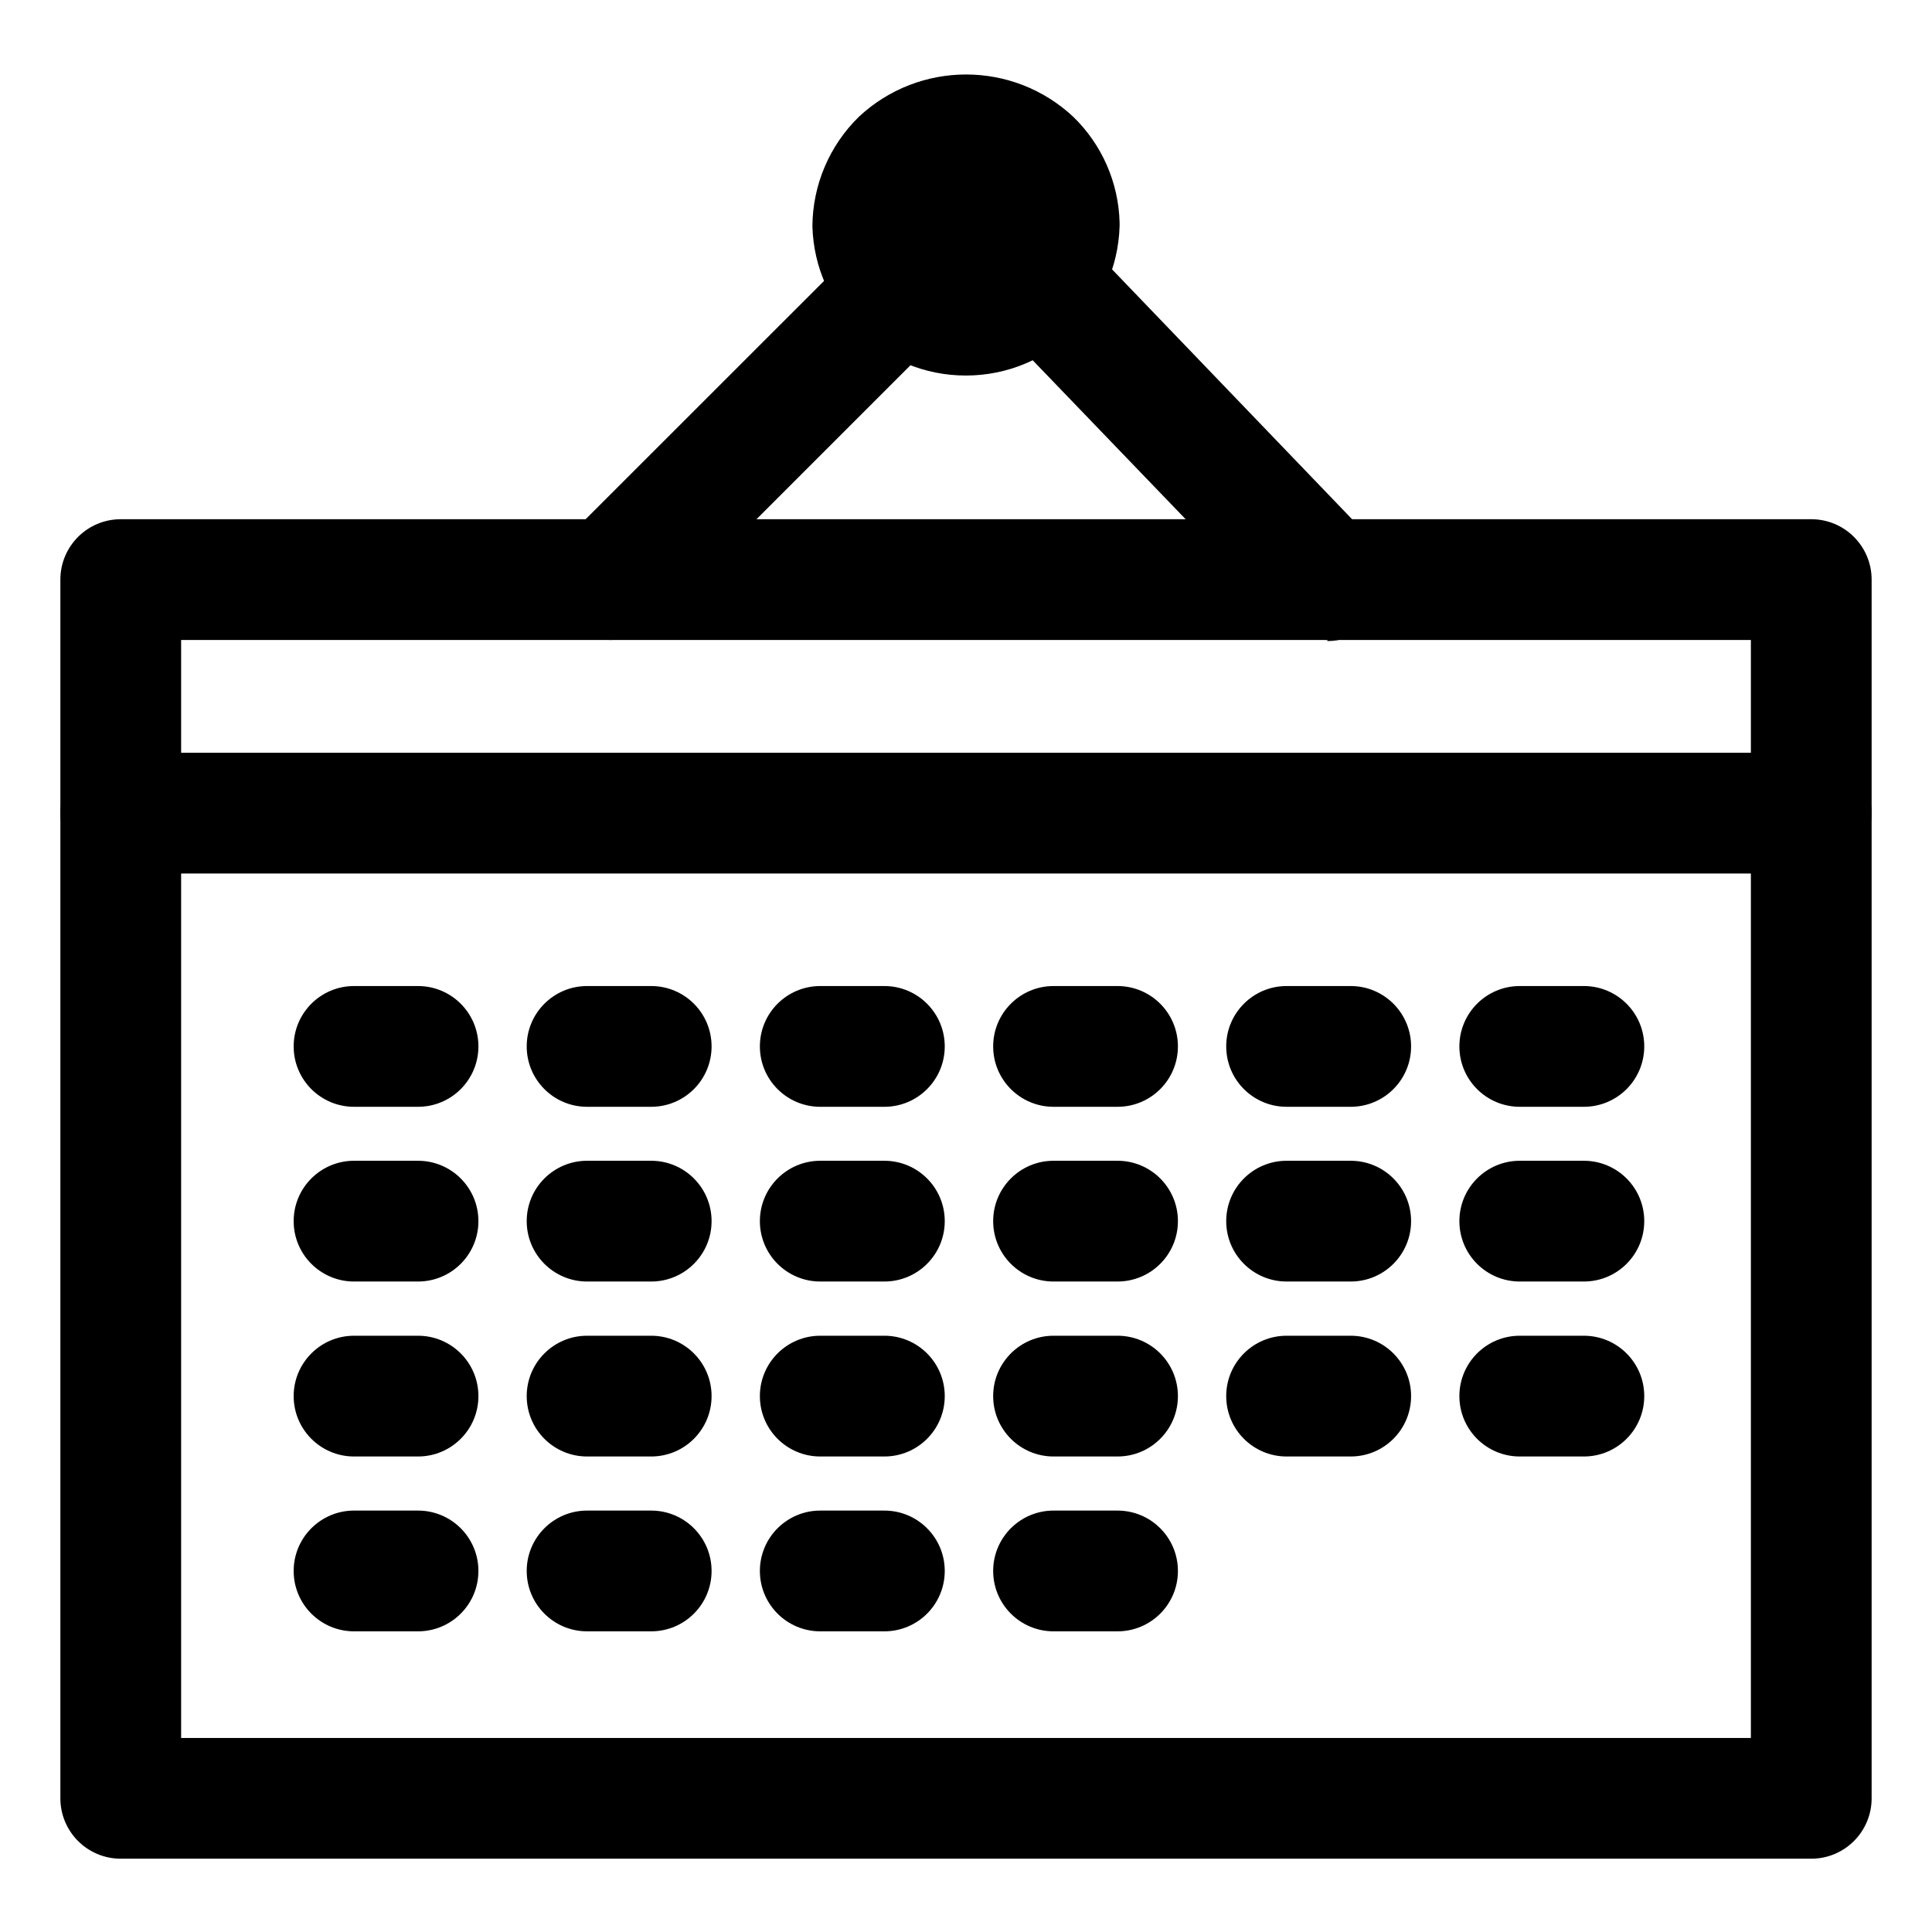
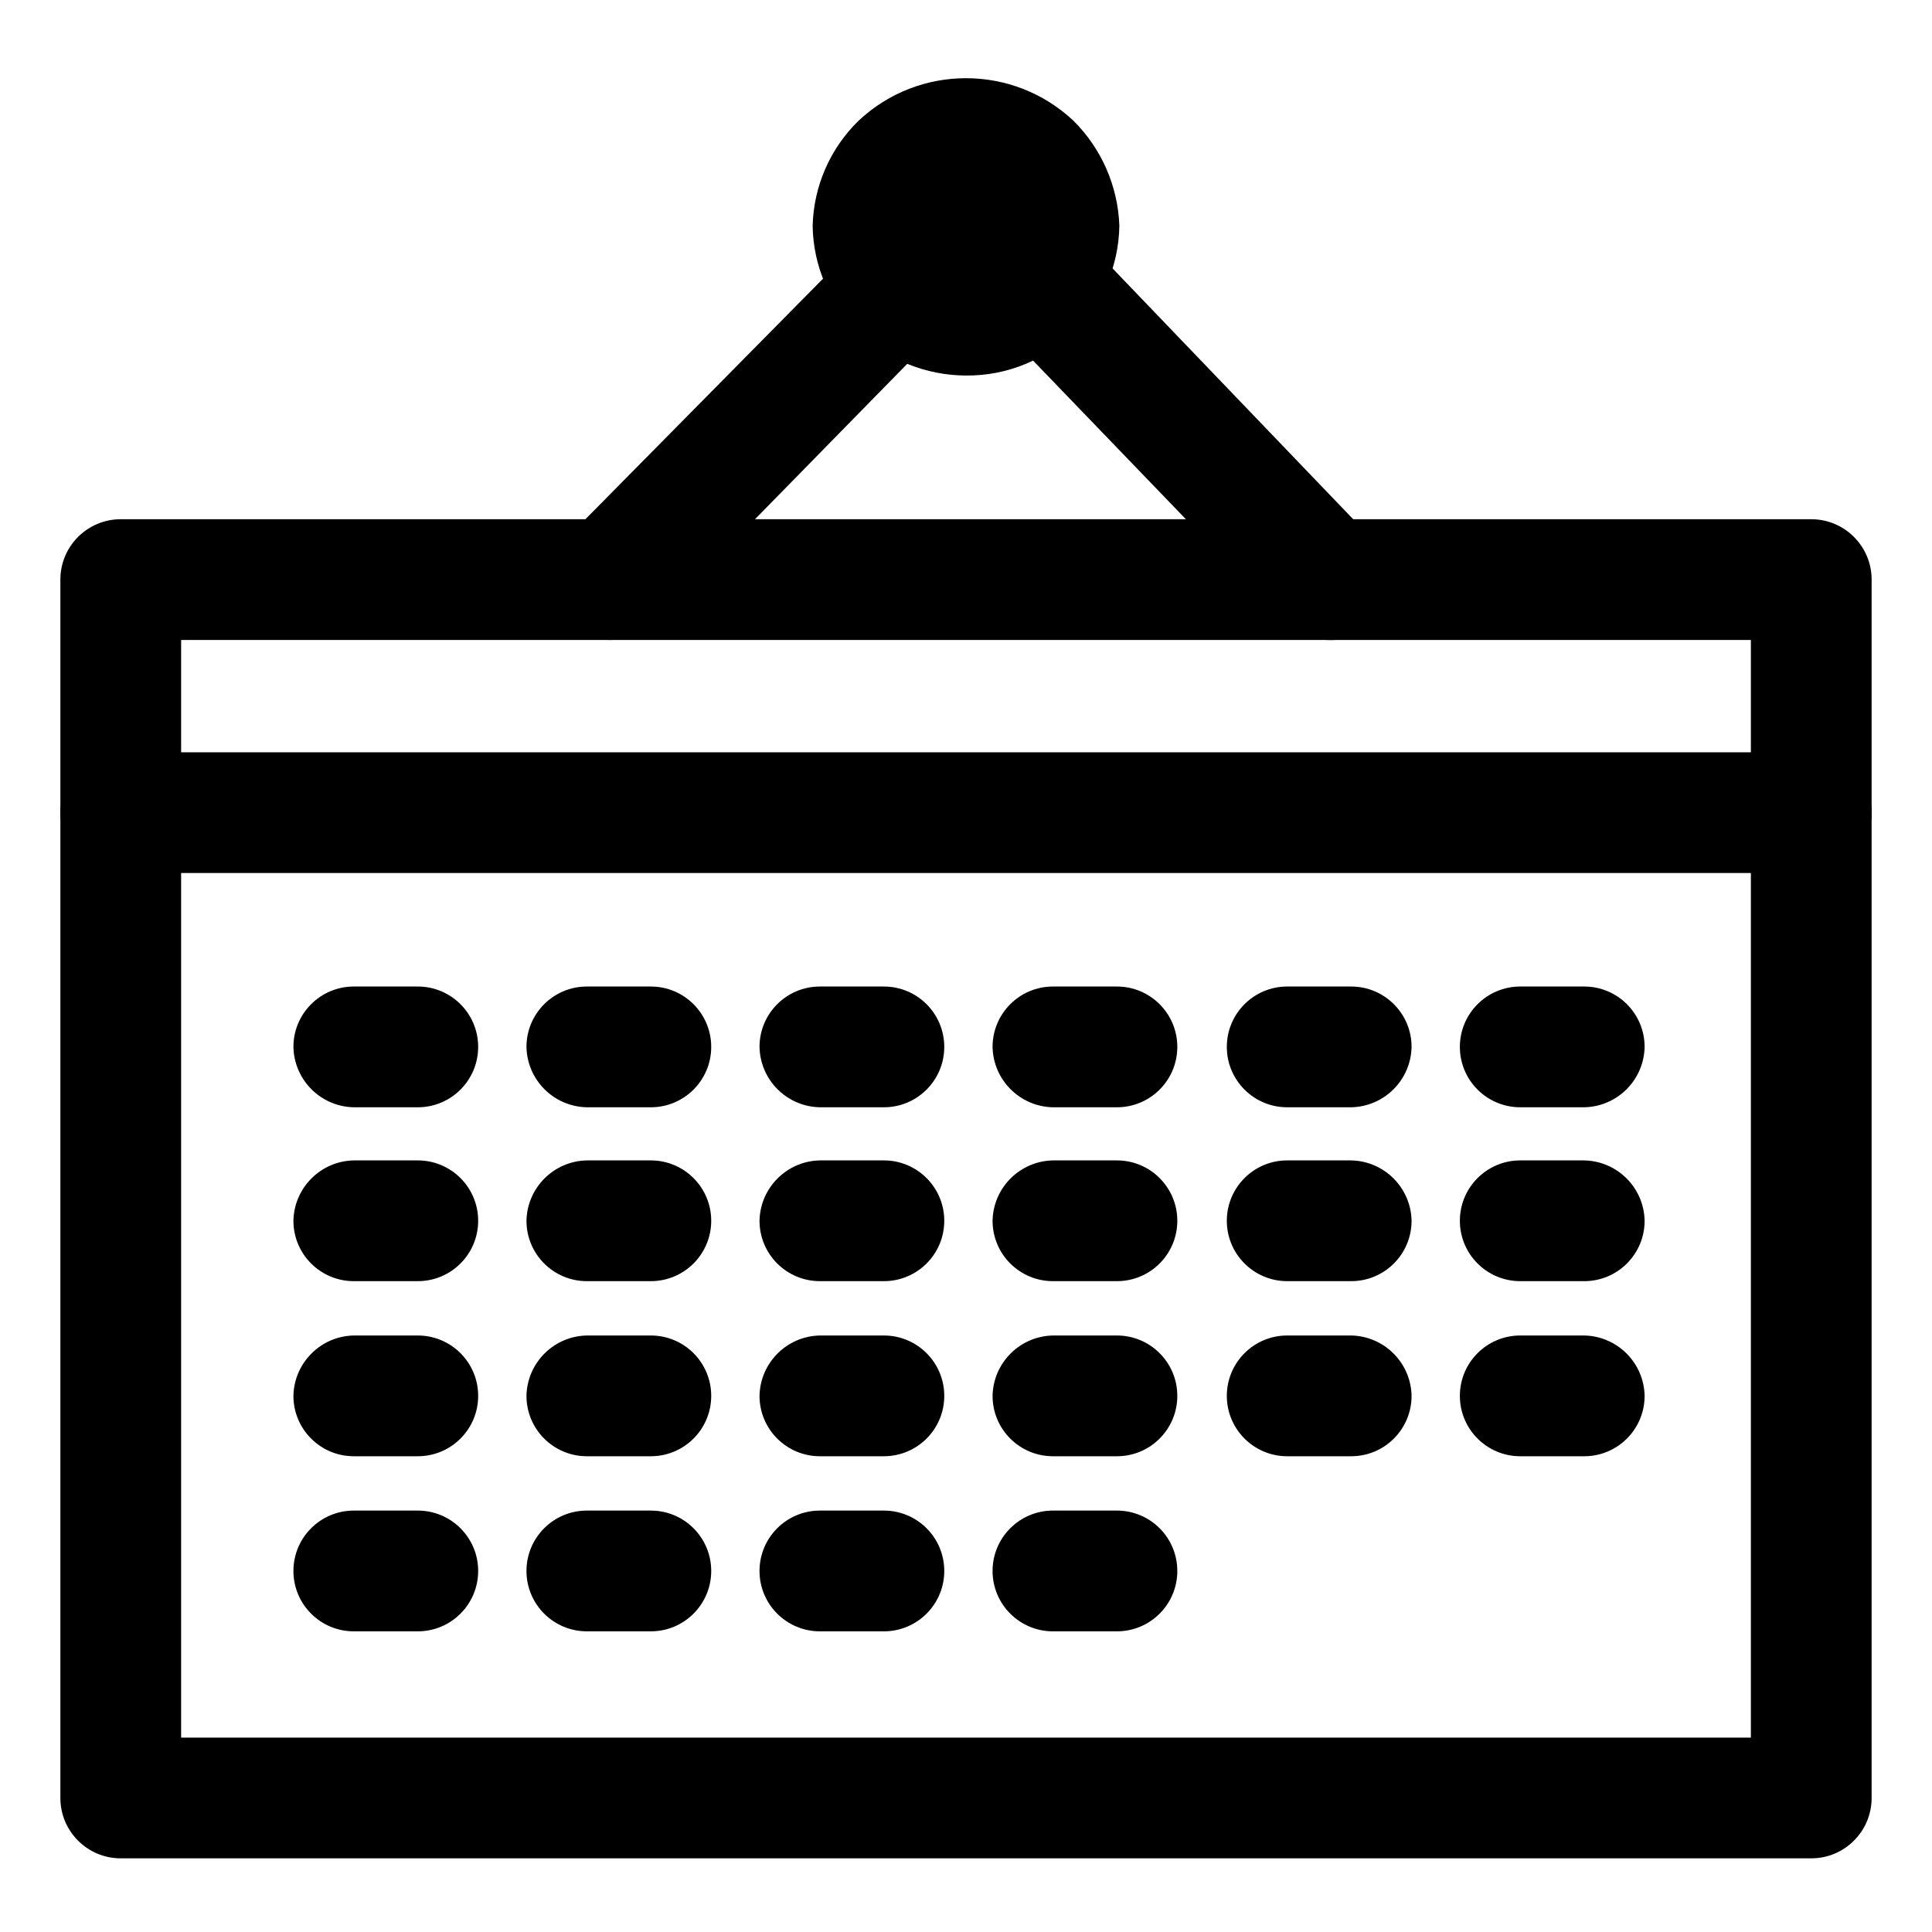
<svg xmlns="http://www.w3.org/2000/svg" viewBox="0 0 16 16">
  <g id="Layer_1" data-name="Layer 1">
-     <g>
-       <path d="M15,15.393H1a.5.5,0,0,1-.5-.5V4.8A.5.5,0,0,1,1,4.3H15a.5.5,0,0,1,.5.5V14.893A.5.5,0,0,1,15,15.393Zm-13.5-1h13V5.3H1.5Z" />
-       <path d="M5.055,5.3A.5.5,0,0,1,4.7,4.45L7.115,2.036a.5.5,0,1,1,.707.707L5.408,5.157A.5.5,0,0,1,5.055,5.3Z" />
-       <path d="M10.993,5.3a.5.5,0,0,1-.36-.154L8.268,2.688A.5.5,0,1,1,8.988,2l2.366,2.463a.5.5,0,0,1-.361.846Z" />
-       <g>
-         <path d="M8.772,1.859a.773.773,0,0,1-1.545,0,.773.773,0,0,1,1.545,0Z" />
-         <path d="M8,3.11A1.271,1.271,0,0,1,6.728,1.874,1.278,1.278,0,0,1,7.113.967a1.3,1.3,0,0,1,1.775,0,1.264,1.264,0,0,1,.384.875v.03A1.274,1.274,0,0,1,8,3.11Zm0-1.5a.273.273,0,0,0-.272.267.261.261,0,0,0,.081.158.277.277,0,0,0,.379,0,.268.268,0,0,0,.083-.175A.273.273,0,0,0,8,1.607Z" />
-       </g>
-       <path d="M3.462,9.166h-.53a.5.5,0,0,1,0-1h.53a.5.5,0,0,1,0,1Z" />
-       <path d="M3.462,10.613h-.53a.5.5,0,0,1,0-1h.53a.5.5,0,0,1,0,1Z" />
-       <path d="M3.462,12.062h-.53a.5.5,0,0,1,0-1h.53a.5.5,0,0,1,0,1Z" />
-       <path d="M3.462,13.51h-.53a.5.5,0,0,1,0-1h.53a.5.5,0,1,1,0,1Z" />
-       <path d="M5.393,9.166H4.862a.5.5,0,0,1,0-1h.531a.5.5,0,1,1,0,1Z" />
-       <path d="M5.393,10.613H4.862a.5.5,0,0,1,0-1h.531a.5.5,0,1,1,0,1Z" />
-       <path d="M5.393,12.062H4.862a.5.5,0,0,1,0-1h.531a.5.5,0,0,1,0,1Z" />
-       <path d="M5.393,13.51H4.862a.5.5,0,0,1,0-1h.531a.5.5,0,0,1,0,1Z" />
-       <path d="M7.324,9.166H6.793a.5.5,0,1,1,0-1h.531a.5.5,0,0,1,0,1Z" />
-       <path d="M7.324,10.613H6.793a.5.5,0,1,1,0-1h.531a.5.5,0,0,1,0,1Z" />
-       <path d="M7.324,12.062H6.793a.5.5,0,0,1,0-1h.531a.5.5,0,0,1,0,1Z" />
-       <path d="M7.324,13.51H6.793a.5.5,0,0,1,0-1h.531a.5.5,0,0,1,0,1Z" />
-       <path d="M9.255,9.166h-.53a.5.5,0,1,1,0-1h.53a.5.5,0,0,1,0,1Z" />
-       <path d="M9.255,10.613h-.53a.5.5,0,0,1,0-1h.53a.5.5,0,1,1,0,1Z" />
-       <path d="M9.255,12.062h-.53a.5.5,0,0,1,0-1h.53a.5.5,0,0,1,0,1Z" />
-       <path d="M11.186,9.166h-.531a.5.5,0,1,1,0-1h.531a.5.5,0,0,1,0,1Z" />
-       <path d="M11.186,10.613h-.531a.5.5,0,0,1,0-1h.531a.5.5,0,0,1,0,1Z" />
-       <path d="M11.186,12.062h-.531a.5.5,0,0,1,0-1h.531a.5.5,0,0,1,0,1Z" />
-       <path d="M13.117,9.166h-.531a.5.5,0,0,1,0-1h.531a.5.5,0,0,1,0,1Z" />
-       <path d="M13.117,10.613h-.531a.5.5,0,1,1,0-1h.531a.5.5,0,0,1,0,1Z" />
-       <path d="M13.117,12.062h-.531a.5.5,0,0,1,0-1h.531a.5.5,0,0,1,0,1Z" />
-       <path d="M9.255,13.51h-.53a.5.5,0,0,1,0-1h.53a.5.5,0,0,1,0,1Z" />
-       <path d="M15,7.234H1a.5.5,0,0,1,0-1H15a.5.5,0,0,1,0,1Z" />
-     </g>
+     <path d="M15,15.39H1a.5.5,0,0,1-.5-.5V4.8A.5.5,0,0,1,1,4.3H15a.5.5,0,0,1,.5.5V14.89A.5.5,0,0,1,15,15.39Zm-13.5-1h13V5.3H1.5Z" />
+     <path d="M5.05,5.3a.54.54,0,0,1-.35-.14.51.51,0,0,1,0-.71L7.12,2a.49.49,0,1,1,.7.7L5.41,5.16A.54.54,0,0,1,5.05,5.3Z" />
+     <path d="M11,5.3a.51.51,0,0,1-.36-.15L8.27,2.69A.5.5,0,1,1,9,2l2.36,2.46a.49.49,0,0,1,0,.7A.47.47,0,0,1,11,5.3Z" />
+     <path d="M8.77,1.86a.76.76,0,0,1-.23.53.77.77,0,0,1-1.08,0,.76.76,0,0,1-.23-.53.76.76,0,0,1,.23-.53.77.77,0,0,1,1.08,0A.76.76,0,0,1,8.77,1.86Z" />
+     <path d="M8,3.11a1.29,1.29,0,0,1-.89-.36,1.25,1.25,0,0,1-.38-.88A1.26,1.26,0,0,1,7.11,1,1.3,1.3,0,0,1,8.89,1a1.29,1.29,0,0,1,.38.87v0A1.26,1.26,0,0,1,8,3.11Zm0-1.5a.26.26,0,0,0-.19.07.27.27,0,0,0-.08.19A.24.24,0,0,0,7.81,2a.28.28,0,0,0,.38,0,.23.23,0,0,0,.08-.17.21.21,0,0,0-.08-.17A.24.24,0,0,0,8,1.61Z" />
+     <path d="M3.46,9.17H2.93a.51.51,0,0,1-.5-.5.5.5,0,0,1,.5-.5h.53a.5.5,0,0,1,.5.5A.5.5,0,0,1,3.46,9.17Z" />
+     <path d="M3.46,10.61H2.93a.5.5,0,0,1-.5-.5.51.51,0,0,1,.5-.5h.53a.5.5,0,0,1,.5.5A.5.5,0,0,1,3.46,10.61Z" />
+     <path d="M3.46,12.06H2.93a.5.5,0,0,1-.5-.5.51.51,0,0,1,.5-.5h.53a.5.5,0,0,1,.5.5A.5.5,0,0,1,3.46,12.06Z" />
+     <path d="M3.46,13.51H2.93a.5.5,0,1,1,0-1h.53a.5.5,0,0,1,0,1Z" />
+     <path d="M5.39,9.17H4.86a.51.51,0,0,1-.5-.5.5.5,0,0,1,.5-.5h.53a.5.5,0,0,1,.5.5A.5.5,0,0,1,5.39,9.17Z" />
+     <path d="M5.39,10.61H4.86a.5.5,0,0,1-.5-.5.51.51,0,0,1,.5-.5h.53a.5.5,0,0,1,.5.5A.5.5,0,0,1,5.39,10.61Z" />
+     <path d="M5.39,12.06H4.86a.5.5,0,0,1-.5-.5.51.51,0,0,1,.5-.5h.53a.5.5,0,0,1,.5.5A.5.5,0,0,1,5.39,12.06Z" />
+     <path d="M5.39,13.51H4.86a.5.5,0,0,1,0-1h.53a.5.5,0,0,1,0,1Z" />
+     <path d="M7.32,9.17H6.79a.51.51,0,0,1-.5-.5.5.5,0,0,1,.5-.5h.53a.5.5,0,0,1,.5.5A.5.5,0,0,1,7.32,9.17Z" />
+     <path d="M7.32,10.61H6.79a.5.5,0,0,1-.5-.5.51.51,0,0,1,.5-.5h.53a.5.5,0,0,1,.5.5A.5.5,0,0,1,7.32,10.61Z" />
+     <path d="M7.32,12.06H6.79a.5.5,0,0,1-.5-.5.51.51,0,0,1,.5-.5h.53a.5.5,0,0,1,.5.5A.5.5,0,0,1,7.32,12.06Z" />
+     <path d="M7.32,13.51H6.79a.5.5,0,0,1,0-1h.53a.5.5,0,0,1,0,1Z" />
+     <path d="M9.25,9.17H8.72a.51.51,0,0,1-.5-.5.5.5,0,0,1,.5-.5h.53a.5.5,0,0,1,.5.5A.5.5,0,0,1,9.25,9.17Z" />
+     <path d="M9.25,10.61H8.72a.5.5,0,0,1-.5-.5.51.51,0,0,1,.5-.5h.53a.5.5,0,0,1,.5.5A.5.5,0,0,1,9.25,10.61Z" />
+     <path d="M9.25,12.06H8.72a.5.5,0,0,1-.5-.5.51.51,0,0,1,.5-.5h.53a.5.5,0,0,1,.5.5A.5.5,0,0,1,9.25,12.06Z" />
+     <path d="M11.19,9.17h-.53a.5.5,0,0,1-.5-.5.5.5,0,0,1,.5-.5h.53a.5.5,0,0,1,.5.5A.51.51,0,0,1,11.19,9.17Z" />
+     <path d="M11.19,10.61h-.53a.5.5,0,0,1-.5-.5.5.5,0,0,1,.5-.5h.53a.51.51,0,0,1,.5.5A.5.5,0,0,1,11.19,10.61Z" />
+     <path d="M11.19,12.06h-.53a.5.5,0,0,1-.5-.5.5.5,0,0,1,.5-.5h.53a.51.51,0,0,1,.5.5A.5.5,0,0,1,11.19,12.06Z" />
+     <path d="M13.12,9.17h-.53a.5.5,0,0,1-.5-.5.5.5,0,0,1,.5-.5h.53a.5.5,0,0,1,.5.5A.51.51,0,0,1,13.12,9.17Z" />
+     <path d="M13.12,10.61h-.53a.5.5,0,0,1-.5-.5.5.5,0,0,1,.5-.5h.53a.51.51,0,0,1,.5.5A.5.5,0,0,1,13.12,10.61Z" />
+     <path d="M13.12,12.06h-.53a.5.5,0,0,1-.5-.5.5.5,0,0,1,.5-.5h.53a.51.51,0,0,1,.5.5A.5.5,0,0,1,13.12,12.06Z" />
+     <path d="M9.25,13.51H8.72a.5.5,0,0,1,0-1h.53a.5.5,0,0,1,0,1Z" />
+     <path d="M15,7.23H1a.5.5,0,0,1-.5-.5.5.5,0,0,1,.5-.5H15a.5.5,0,0,1,.5.5A.5.5,0,0,1,15,7.23Z" />
  </g>
</svg>
